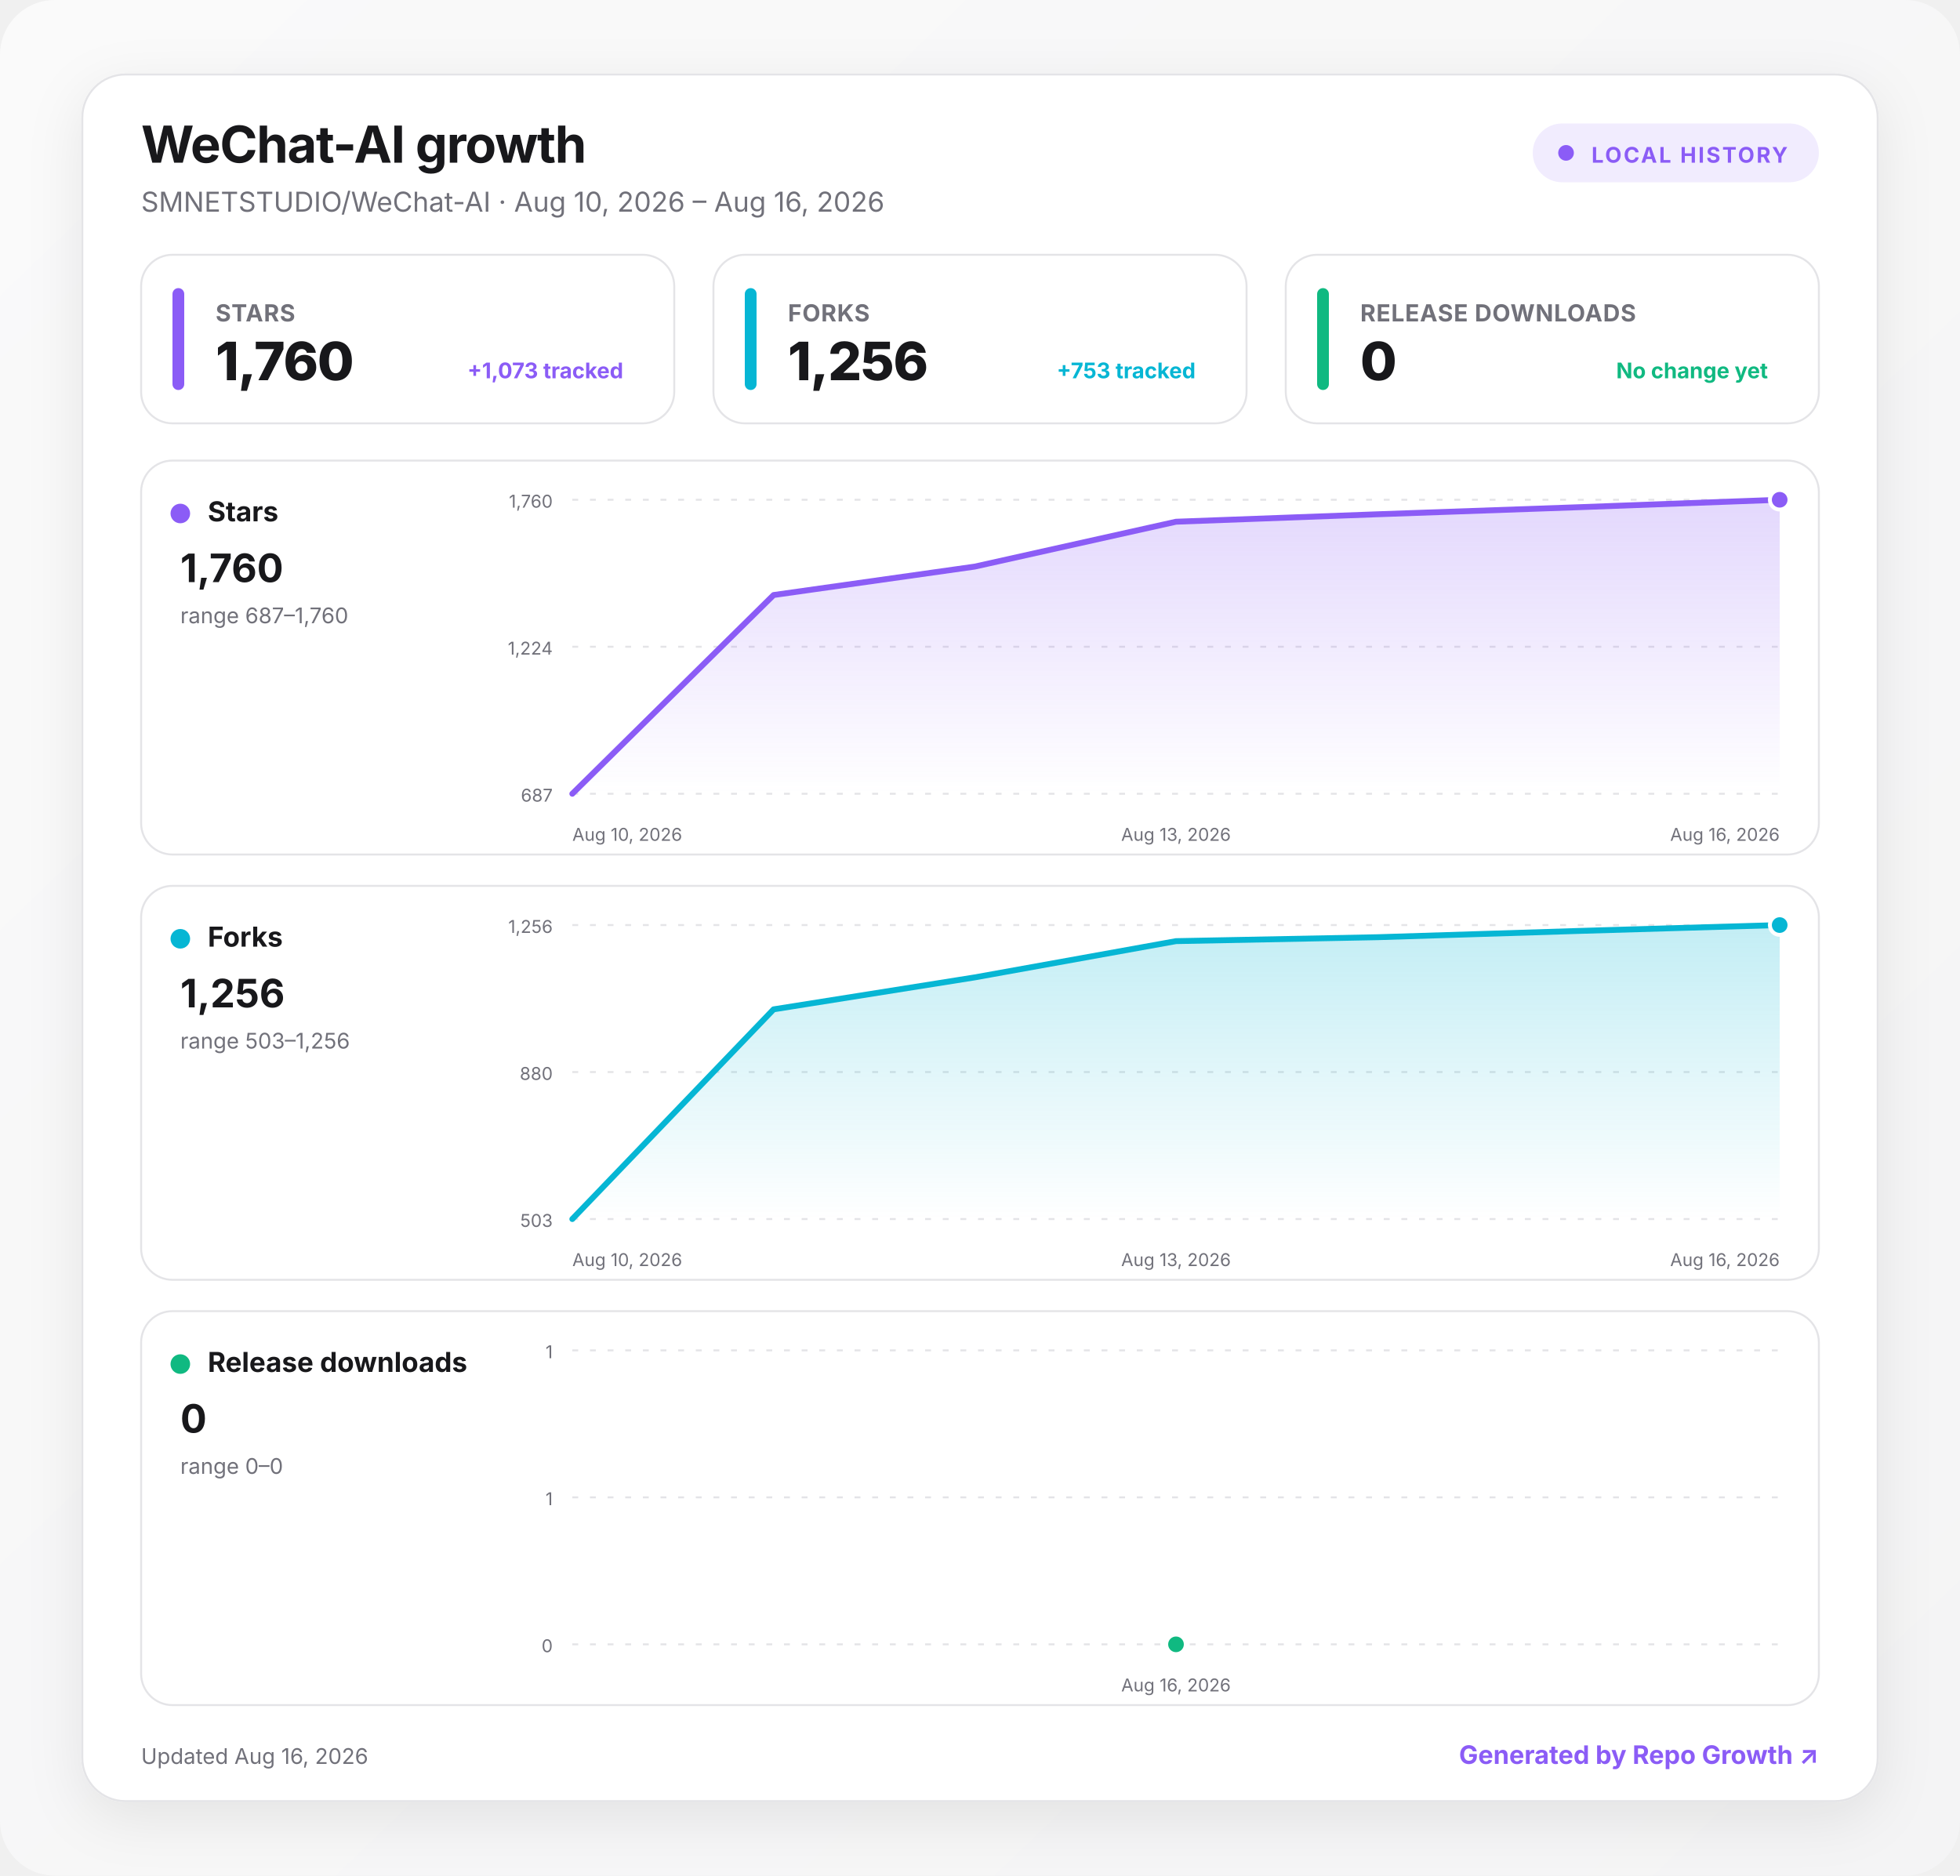
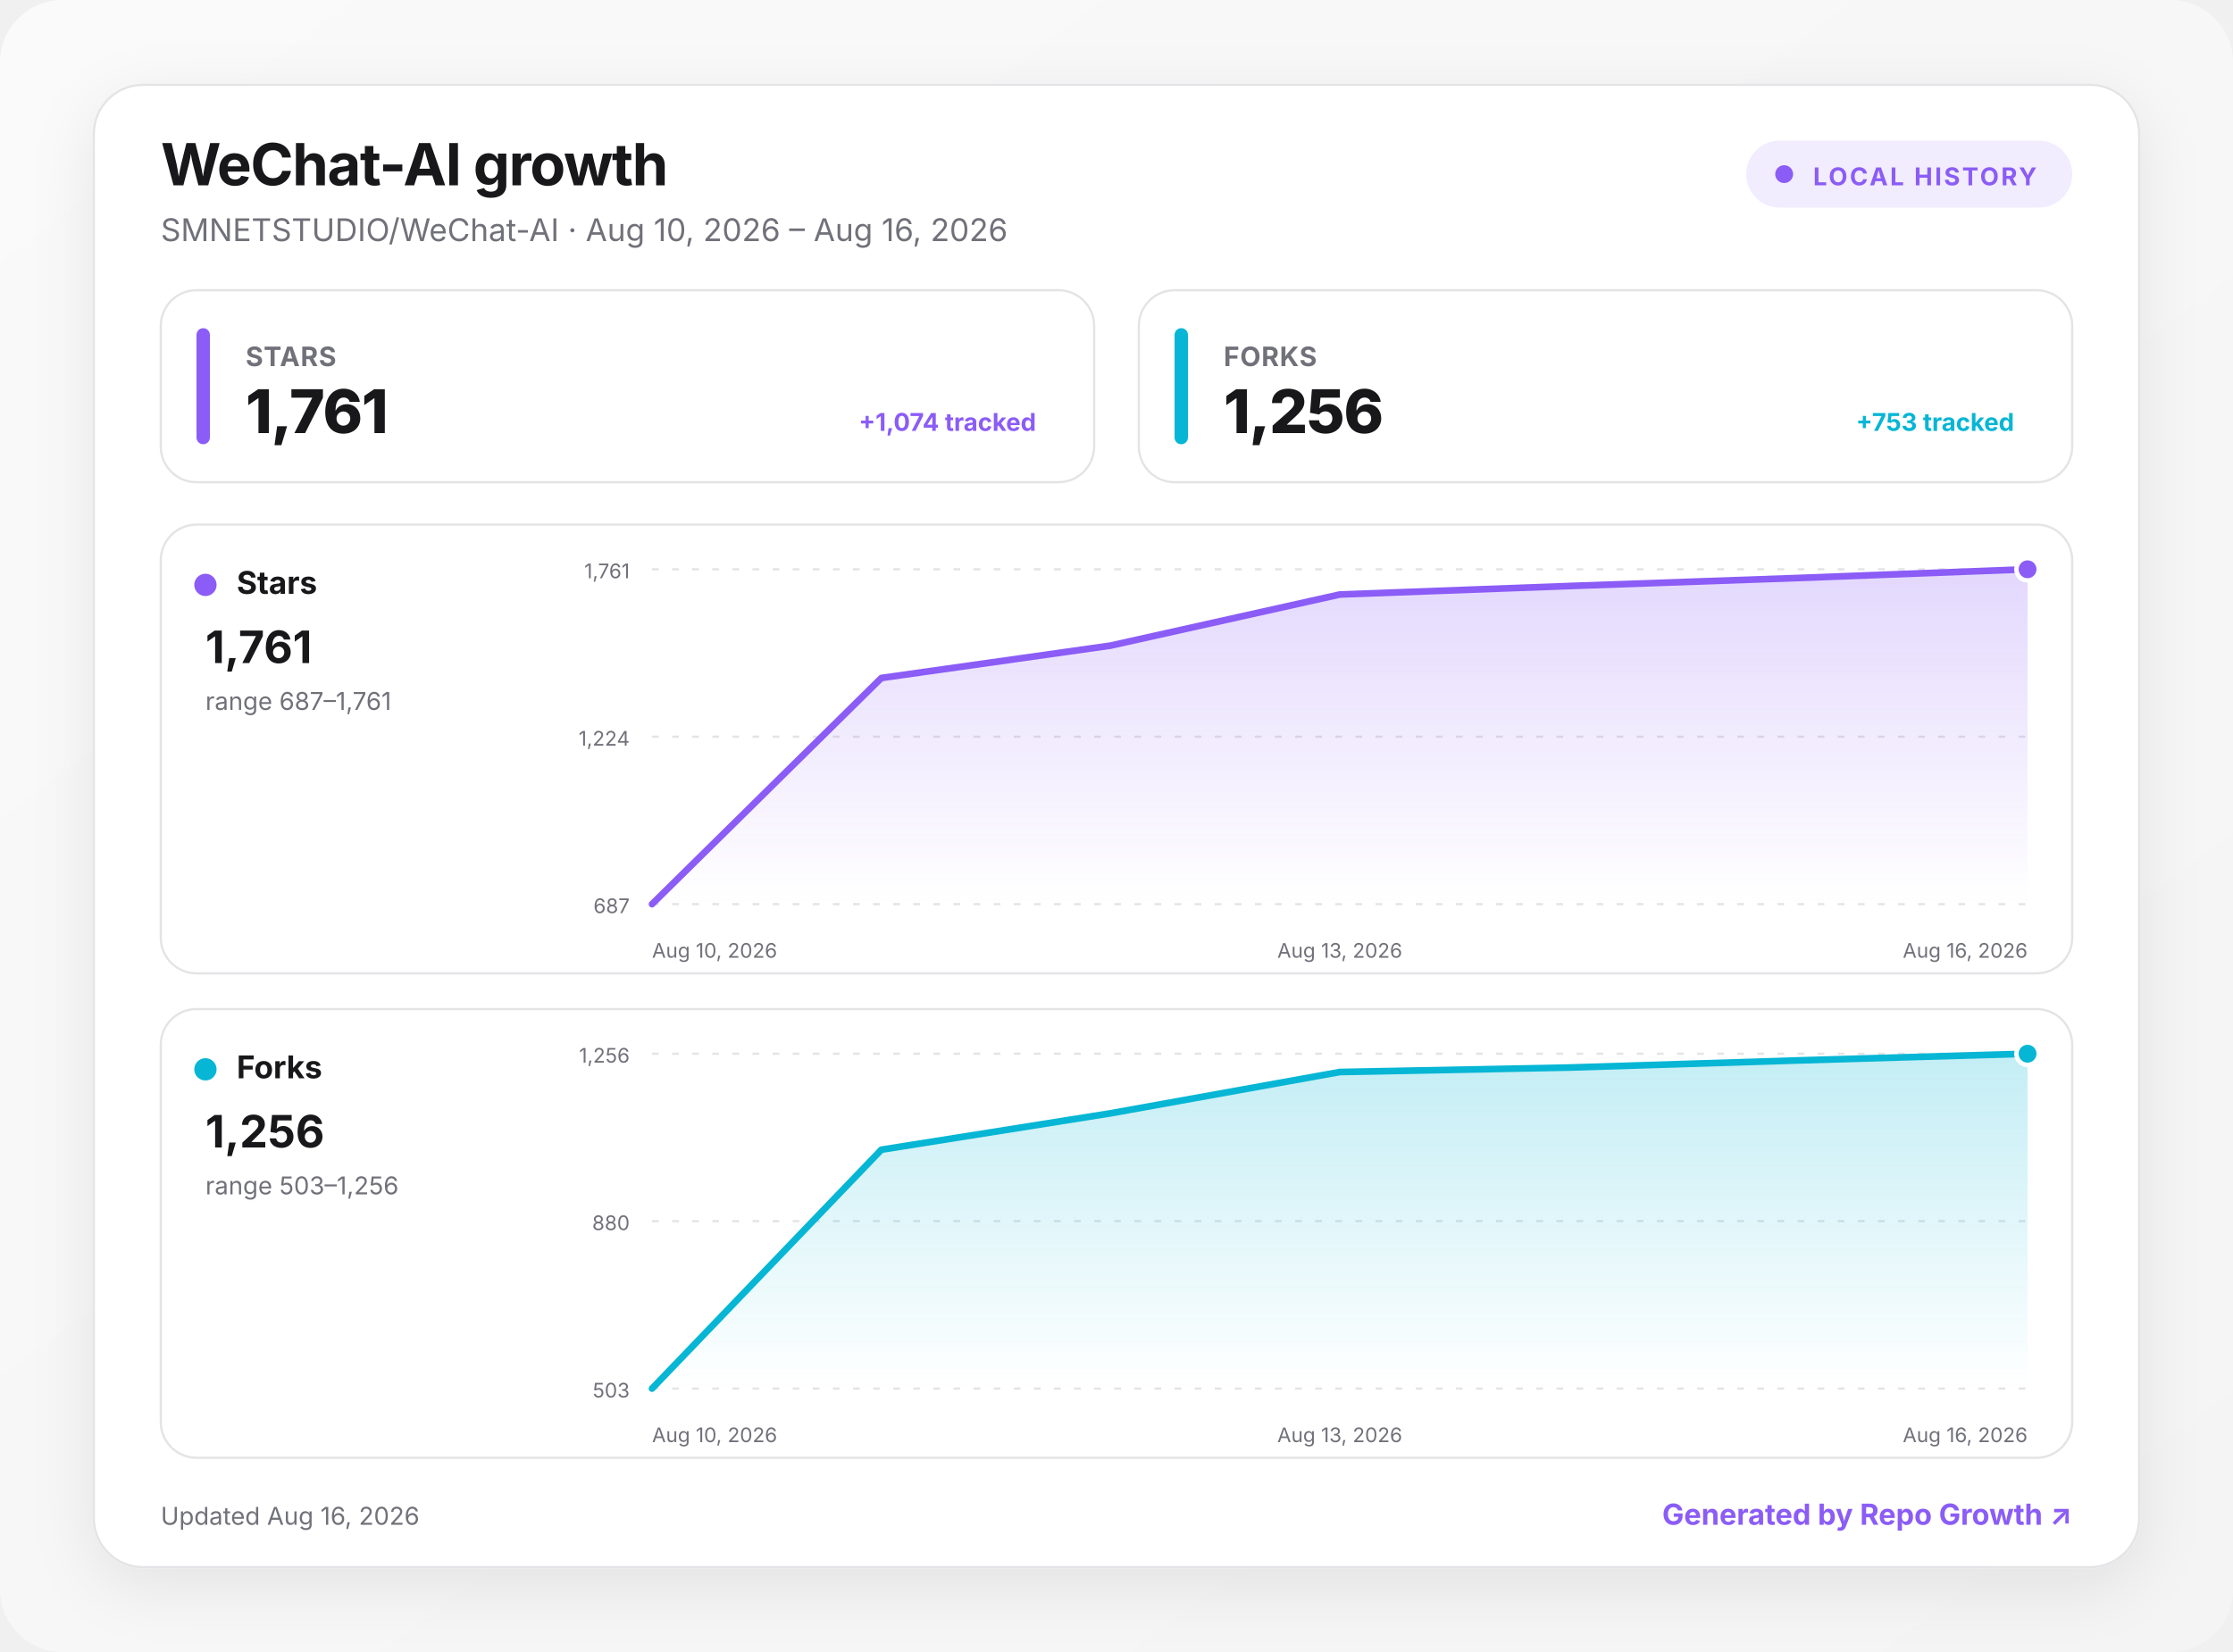
- <svg xmlns="http://www.w3.org/2000/svg" width="1000" height="957" viewBox="0 0 1000 957" role="img" aria-labelledby="title desc">
+ <svg xmlns="http://www.w3.org/2000/svg" width="1000" height="740" viewBox="0 0 1000 740" role="img" aria-labelledby="title desc">
  <defs>
    <linearGradient id="background" x1="0" y1="0" x2="1" y2="1">
      <stop offset="0" stop-color="#fafafa" />
      <stop offset="1" stop-color="#f4f4f5" />
    </linearGradient>
    <linearGradient id="fill-stars" x1="0" y1="0" x2="0" y2="1">
      <stop offset="0" stop-color="#8b5cf6" stop-opacity=".24" />
      <stop offset="1" stop-color="#8b5cf6" stop-opacity="0" />
    </linearGradient>
    <linearGradient id="fill-forks" x1="0" y1="0" x2="0" y2="1">
      <stop offset="0" stop-color="#06b6d4" stop-opacity=".24" />
      <stop offset="1" stop-color="#06b6d4" stop-opacity="0" />
-     </linearGradient>
-     <linearGradient id="fill-downloads" x1="0" y1="0" x2="0" y2="1">
-       <stop offset="0" stop-color="#10b981" stop-opacity=".24" />
-       <stop offset="1" stop-color="#10b981" stop-opacity="0" />
    </linearGradient>
    <filter id="shadow" x="-10%" y="-10%" width="120%" height="130%">
      <feDropShadow dx="0" dy="8" stdDeviation="14" flood-color="#18181b" flood-opacity=".08" />
    </filter>
    <style>
      :root { color-scheme: light dark; }
      .bg { fill: url(#background); }
      .surface { fill: #ffffff; stroke: #e4e4e7; }
      .panel { fill: #ffffff; stroke: #e4e4e7; }
      .primary { fill: #18181b; }
      .secondary { fill: #71717a; }
      .grid { stroke: #e4e4e7; }
      text { font-family: Inter, ui-sans-serif, system-ui, -apple-system, BlinkMacSystemFont, "Segoe UI", sans-serif; }
      @media (prefers-color-scheme: dark) {
        .bg { fill: #09090b; }
        .surface, .panel { fill: #111113; stroke: #27272a; }
        .primary { fill: #fafafa; }
        .secondary { fill: #a1a1aa; }
        .grid { stroke: #27272a; }
      }
    </style>
  </defs>
-   <rect class="bg" width="1000" height="957" rx="28" />
+   <rect class="bg" width="1000" height="740" rx="28" />
  <g transform="translate(42 38)">
-     <rect x="0" y="0" width="916" height="881" rx="22" class="surface" filter="url(#shadow)" />
+     <rect x="0" y="0" width="916" height="664" rx="22" class="surface" filter="url(#shadow)" />
    <text x="30" y="45" class="primary" font-size="26" font-weight="750" letter-spacing="-.5">WeChat-AI growth</text>
    <text x="30" y="70" class="secondary" font-size="14">SMNETSTUDIO/WeChat-AI · Aug 10, 2026 – Aug 16, 2026</text>
    <g transform="translate(740 25)">
      <rect width="146" height="30" rx="15" fill="#8b5cf6" fill-opacity=".12" />
      <circle cx="17" cy="15" r="4" fill="#8b5cf6" />
      <text x="30" y="20" fill="#8b5cf6" font-size="11" font-weight="700" letter-spacing="1">LOCAL HISTORY</text>
    </g>
    <g transform="translate(30 92)">
-       <rect width="272" height="86" rx="16" class="panel" />
+       <rect width="418" height="86" rx="16" class="panel" />
      <rect x="16" y="17" width="6" height="52" rx="3" fill="#8b5cf6" />
      <text x="38" y="34" class="secondary" font-size="12" font-weight="650" letter-spacing=".3">STARS</text>
-       <text x="38" y="64" class="primary" font-size="27" font-weight="760" letter-spacing="-.5">1,760</text>
-       <text x="246" y="63" text-anchor="end" fill="#8b5cf6" font-size="11" font-weight="650">+1,073 tracked</text>
+       <text x="38" y="64" class="primary" font-size="27" font-weight="760" letter-spacing="-.5">1,761</text>
+       <text x="392" y="63" text-anchor="end" fill="#8b5cf6" font-size="11" font-weight="650">+1,074 tracked</text>
    </g>
-     <g transform="translate(322 92)">
-       <rect width="272" height="86" rx="16" class="panel" />
+     <g transform="translate(468 92)">
+       <rect width="418" height="86" rx="16" class="panel" />
      <rect x="16" y="17" width="6" height="52" rx="3" fill="#06b6d4" />
      <text x="38" y="34" class="secondary" font-size="12" font-weight="650" letter-spacing=".3">FORKS</text>
      <text x="38" y="64" class="primary" font-size="27" font-weight="760" letter-spacing="-.5">1,256</text>
-       <text x="246" y="63" text-anchor="end" fill="#06b6d4" font-size="11" font-weight="650">+753 tracked</text>
-     </g>
-     <g transform="translate(614 92)">
-       <rect width="272" height="86" rx="16" class="panel" />
-       <rect x="16" y="17" width="6" height="52" rx="3" fill="#10b981" />
-       <text x="38" y="34" class="secondary" font-size="12" font-weight="650" letter-spacing=".3">RELEASE DOWNLOADS</text>
-       <text x="38" y="64" class="primary" font-size="27" font-weight="760" letter-spacing="-.5">0</text>
-       <text x="246" y="63" text-anchor="end" fill="#10b981" font-size="11" font-weight="650">No change yet</text>
+       <text x="392" y="63" text-anchor="end" fill="#06b6d4" font-size="11" font-weight="650">+753 tracked</text>
    </g>
    <g transform="translate(30 197)">
      <rect width="856" height="201" rx="16" class="panel" />
      <circle cx="20" cy="27" r="5" fill="#8b5cf6" />
      <text x="34" y="31" class="primary" font-size="14" font-weight="700">Stars</text>
-       <text x="20" y="62" class="primary" font-size="20" font-weight="750">1,760</text>
-       <text x="20" y="83" class="secondary" font-size="11">range 687–1,760</text>
+       <text x="20" y="62" class="primary" font-size="20" font-weight="750">1,761</text>
+       <text x="20" y="83" class="secondary" font-size="11">range 687–1,761</text>
      <line x1="220" x2="836" y1="20" y2="20" class="grid" stroke-width="1" stroke-dasharray="3 6" />
-       <text x="210" y="24" text-anchor="end" class="secondary" font-size="9">1,760</text>
+       <text x="210" y="24" text-anchor="end" class="secondary" font-size="9">1,761</text>
      <line x1="220" x2="836" y1="95" y2="95" class="grid" stroke-width="1" stroke-dasharray="3 6" />
      <text x="210" y="99" text-anchor="end" class="secondary" font-size="9">1,224</text>
      <line x1="220" x2="836" y1="170" y2="170" class="grid" stroke-width="1" stroke-dasharray="3 6" />
      <text x="210" y="174" text-anchor="end" class="secondary" font-size="9">687</text>
-       <path d="M220 170 L322.7 68.6 L425.3 54.1 L528 31.2 L630.7 27.4 L733.3 23.8 L836 20 L836 170 L220 170 Z" fill="url(#fill-stars)" />
-       <path d="M220 170 L322.7 68.6 L425.3 54.1 L528 31.2 L630.7 27.4 L733.3 23.8 L836 20" fill="none" stroke="#8b5cf6" stroke-width="3" stroke-linecap="round" stroke-linejoin="round" />
+       <path d="M220 170 L322.7 68.7 L425.3 54.2 L528 31.3 L630.7 27.5 L733.3 23.9 L836 20 L836 170 L220 170 Z" fill="url(#fill-stars)" />
+       <path d="M220 170 L322.7 68.7 L425.3 54.2 L528 31.3 L630.7 27.5 L733.3 23.9 L836 20" fill="none" stroke="#8b5cf6" stroke-width="3" stroke-linecap="round" stroke-linejoin="round" />
      <circle cx="836" cy="20" r="5" fill="#8b5cf6" stroke="#fff" stroke-width="2" />
      <text x="220" y="194" text-anchor="start" class="secondary" font-size="9">Aug 10, 2026</text>
      <text x="528" y="194" text-anchor="middle" class="secondary" font-size="9">Aug 13, 2026</text>
      <text x="836" y="194" text-anchor="end" class="secondary" font-size="9">Aug 16, 2026</text>
    </g>
    <g transform="translate(30 414)">
      <rect width="856" height="201" rx="16" class="panel" />
      <circle cx="20" cy="27" r="5" fill="#06b6d4" />
      <text x="34" y="31" class="primary" font-size="14" font-weight="700">Forks</text>
      <text x="20" y="62" class="primary" font-size="20" font-weight="750">1,256</text>
      <text x="20" y="83" class="secondary" font-size="11">range 503–1,256</text>
      <line x1="220" x2="836" y1="20" y2="20" class="grid" stroke-width="1" stroke-dasharray="3 6" />
      <text x="210" y="24" text-anchor="end" class="secondary" font-size="9">1,256</text>
      <line x1="220" x2="836" y1="95" y2="95" class="grid" stroke-width="1" stroke-dasharray="3 6" />
      <text x="210" y="99" text-anchor="end" class="secondary" font-size="9">880</text>
      <line x1="220" x2="836" y1="170" y2="170" class="grid" stroke-width="1" stroke-dasharray="3 6" />
      <text x="210" y="174" text-anchor="end" class="secondary" font-size="9">503</text>
      <path d="M220 170 L322.7 63 L425.3 46.7 L528 28.2 L630.7 26.2 L733.3 23 L836 20 L836 170 L220 170 Z" fill="url(#fill-forks)" />
      <path d="M220 170 L322.7 63 L425.3 46.7 L528 28.2 L630.7 26.2 L733.3 23 L836 20" fill="none" stroke="#06b6d4" stroke-width="3" stroke-linecap="round" stroke-linejoin="round" />
      <circle cx="836" cy="20" r="5" fill="#06b6d4" stroke="#fff" stroke-width="2" />
      <text x="220" y="194" text-anchor="start" class="secondary" font-size="9">Aug 10, 2026</text>
      <text x="528" y="194" text-anchor="middle" class="secondary" font-size="9">Aug 13, 2026</text>
      <text x="836" y="194" text-anchor="end" class="secondary" font-size="9">Aug 16, 2026</text>
    </g>
-     <g transform="translate(30 631)">
-       <rect width="856" height="201" rx="16" class="panel" />
-       <circle cx="20" cy="27" r="5" fill="#10b981" />
-       <text x="34" y="31" class="primary" font-size="14" font-weight="700">Release downloads</text>
-       <text x="20" y="62" class="primary" font-size="20" font-weight="750">0</text>
-       <text x="20" y="83" class="secondary" font-size="11">range 0–0</text>
-       <line x1="220" x2="836" y1="20" y2="20" class="grid" stroke-width="1" stroke-dasharray="3 6" />
-       <text x="210" y="24" text-anchor="end" class="secondary" font-size="9">1</text>
-       <line x1="220" x2="836" y1="95" y2="95" class="grid" stroke-width="1" stroke-dasharray="3 6" />
-       <text x="210" y="99" text-anchor="end" class="secondary" font-size="9">1</text>
-       <line x1="220" x2="836" y1="170" y2="170" class="grid" stroke-width="1" stroke-dasharray="3 6" />
-       <text x="210" y="174" text-anchor="end" class="secondary" font-size="9">0</text>
-       <path d="M528 170 L528 170 L528 170 Z" fill="url(#fill-downloads)" />
-       <path d="M528 170" fill="none" stroke="#10b981" stroke-width="3" stroke-linecap="round" stroke-linejoin="round" />
-       <circle cx="528" cy="170" r="5" fill="#10b981" stroke="#fff" stroke-width="2" />
-       <text x="528" y="194" text-anchor="middle" class="secondary" font-size="9">Aug 16, 2026</text>
-     </g>
-     <text x="30" y="862" class="secondary" font-size="11">Updated Aug 16, 2026</text>
+     <text x="30" y="645" class="secondary" font-size="11">Updated Aug 16, 2026</text>
    <a href="https://github.com/MacRimi/repo-growth" target="_blank" aria-label="Open the Repo Growth project">
-       <text x="886" y="862" fill="#8b5cf6" text-anchor="end" font-size="13" font-weight="700">Generated by Repo Growth ↗</text>
+       <text x="886" y="645" fill="#8b5cf6" text-anchor="end" font-size="13" font-weight="700">Generated by Repo Growth ↗</text>
    </a>
  </g>
</svg>
